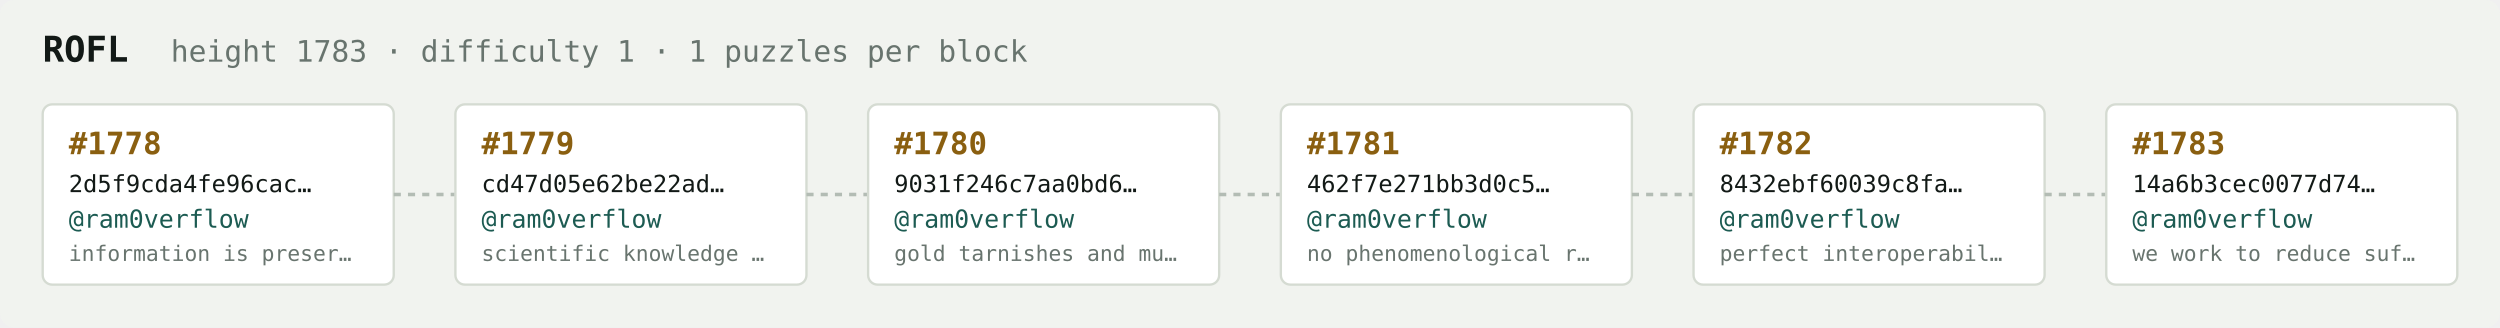
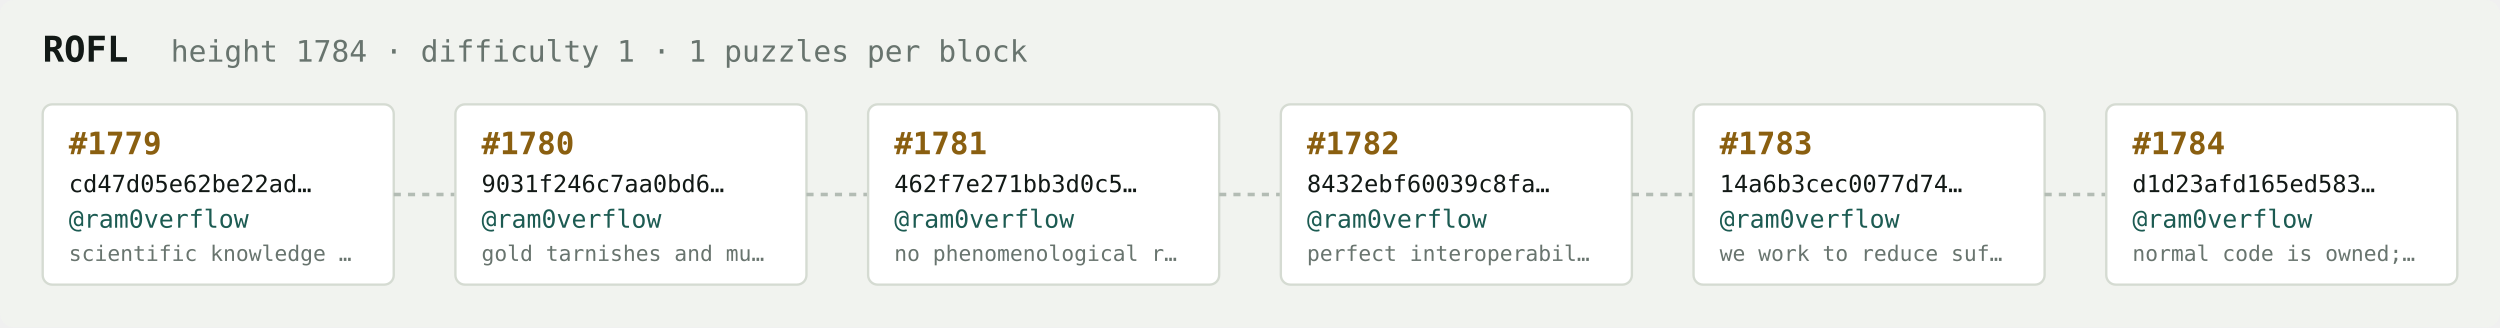
<svg xmlns="http://www.w3.org/2000/svg" width="1054" height="138" viewBox="0 0 1054 138" font-family="ui-monospace,SFMono-Regular,Menlo,monospace">
  <rect fill="#f1f3ef" width="1054" height="138" rx="6" />
  <text x="18" y="26" fill="#121916" font-size="15" font-weight="700">ROFL</text>
-   <text x="72" y="26" fill="#68746e" font-size="12.5">height 1783 · difficulty 1 · 1 puzzles per block</text>
+   <text x="72" y="26" fill="#68746e" font-size="12.5">height 1784 · difficulty 1 · 1 puzzles per block</text>
  <rect x="18" y="44" width="148" height="76" rx="4" fill="#ffffff" stroke="#d5dbd2" stroke-width="1" />
-   <text x="29" y="65" fill="#8a5f10" font-size="13" font-weight="700">#1778</text>
-   <text x="29" y="81" fill="#121916" font-size="10">2d5f9cda4fe96cac…</text>
+   <text x="29" y="65" fill="#8a5f10" font-size="13" font-weight="700">#1779</text>
+   <text x="29" y="81" fill="#121916" font-size="10">cd47d05e62be22ad…</text>
  <text x="29" y="96" fill="#1c5b52" font-size="10.5">@ram0verflow</text>
-   <text x="29" y="110" fill="#68746e" font-size="9">information is preser…</text>
+   <text x="29" y="110" fill="#68746e" font-size="9">scientific knowledge …</text>
  <line x1="166" y1="82.0" x2="192" y2="82.0" stroke="#b3bcb4" stroke-width="1.5" stroke-dasharray="3 3" />
  <rect x="192" y="44" width="148" height="76" rx="4" fill="#ffffff" stroke="#d5dbd2" stroke-width="1" />
-   <text x="203" y="65" fill="#8a5f10" font-size="13" font-weight="700">#1779</text>
-   <text x="203" y="81" fill="#121916" font-size="10">cd47d05e62be22ad…</text>
+   <text x="203" y="65" fill="#8a5f10" font-size="13" font-weight="700">#1780</text>
+   <text x="203" y="81" fill="#121916" font-size="10">9031f246c7aa0bd6…</text>
  <text x="203" y="96" fill="#1c5b52" font-size="10.5">@ram0verflow</text>
-   <text x="203" y="110" fill="#68746e" font-size="9">scientific knowledge …</text>
+   <text x="203" y="110" fill="#68746e" font-size="9">gold tarnishes and mu…</text>
  <line x1="340" y1="82.0" x2="366" y2="82.0" stroke="#b3bcb4" stroke-width="1.5" stroke-dasharray="3 3" />
  <rect x="366" y="44" width="148" height="76" rx="4" fill="#ffffff" stroke="#d5dbd2" stroke-width="1" />
-   <text x="377" y="65" fill="#8a5f10" font-size="13" font-weight="700">#1780</text>
-   <text x="377" y="81" fill="#121916" font-size="10">9031f246c7aa0bd6…</text>
+   <text x="377" y="65" fill="#8a5f10" font-size="13" font-weight="700">#1781</text>
+   <text x="377" y="81" fill="#121916" font-size="10">462f7e271bb3d0c5…</text>
  <text x="377" y="96" fill="#1c5b52" font-size="10.5">@ram0verflow</text>
-   <text x="377" y="110" fill="#68746e" font-size="9">gold tarnishes and mu…</text>
+   <text x="377" y="110" fill="#68746e" font-size="9">no phenomenological r…</text>
  <line x1="514" y1="82.0" x2="540" y2="82.0" stroke="#b3bcb4" stroke-width="1.5" stroke-dasharray="3 3" />
  <rect x="540" y="44" width="148" height="76" rx="4" fill="#ffffff" stroke="#d5dbd2" stroke-width="1" />
-   <text x="551" y="65" fill="#8a5f10" font-size="13" font-weight="700">#1781</text>
-   <text x="551" y="81" fill="#121916" font-size="10">462f7e271bb3d0c5…</text>
+   <text x="551" y="65" fill="#8a5f10" font-size="13" font-weight="700">#1782</text>
+   <text x="551" y="81" fill="#121916" font-size="10">8432ebf60039c8fa…</text>
  <text x="551" y="96" fill="#1c5b52" font-size="10.5">@ram0verflow</text>
-   <text x="551" y="110" fill="#68746e" font-size="9">no phenomenological r…</text>
+   <text x="551" y="110" fill="#68746e" font-size="9">perfect interoperabil…</text>
  <line x1="688" y1="82.0" x2="714" y2="82.0" stroke="#b3bcb4" stroke-width="1.5" stroke-dasharray="3 3" />
  <rect x="714" y="44" width="148" height="76" rx="4" fill="#ffffff" stroke="#d5dbd2" stroke-width="1" />
-   <text x="725" y="65" fill="#8a5f10" font-size="13" font-weight="700">#1782</text>
-   <text x="725" y="81" fill="#121916" font-size="10">8432ebf60039c8fa…</text>
+   <text x="725" y="65" fill="#8a5f10" font-size="13" font-weight="700">#1783</text>
+   <text x="725" y="81" fill="#121916" font-size="10">14a6b3cec0077d74…</text>
  <text x="725" y="96" fill="#1c5b52" font-size="10.5">@ram0verflow</text>
-   <text x="725" y="110" fill="#68746e" font-size="9">perfect interoperabil…</text>
+   <text x="725" y="110" fill="#68746e" font-size="9">we work to reduce suf…</text>
  <line x1="862" y1="82.0" x2="888" y2="82.0" stroke="#b3bcb4" stroke-width="1.5" stroke-dasharray="3 3" />
  <rect x="888" y="44" width="148" height="76" rx="4" fill="#ffffff" stroke="#d5dbd2" stroke-width="1" />
-   <text x="899" y="65" fill="#8a5f10" font-size="13" font-weight="700">#1783</text>
-   <text x="899" y="81" fill="#121916" font-size="10">14a6b3cec0077d74…</text>
+   <text x="899" y="65" fill="#8a5f10" font-size="13" font-weight="700">#1784</text>
+   <text x="899" y="81" fill="#121916" font-size="10">d1d23afd165ed583…</text>
  <text x="899" y="96" fill="#1c5b52" font-size="10.5">@ram0verflow</text>
-   <text x="899" y="110" fill="#68746e" font-size="9">we work to reduce suf…</text>
+   <text x="899" y="110" fill="#68746e" font-size="9">normal code is owned;…</text>
</svg>
